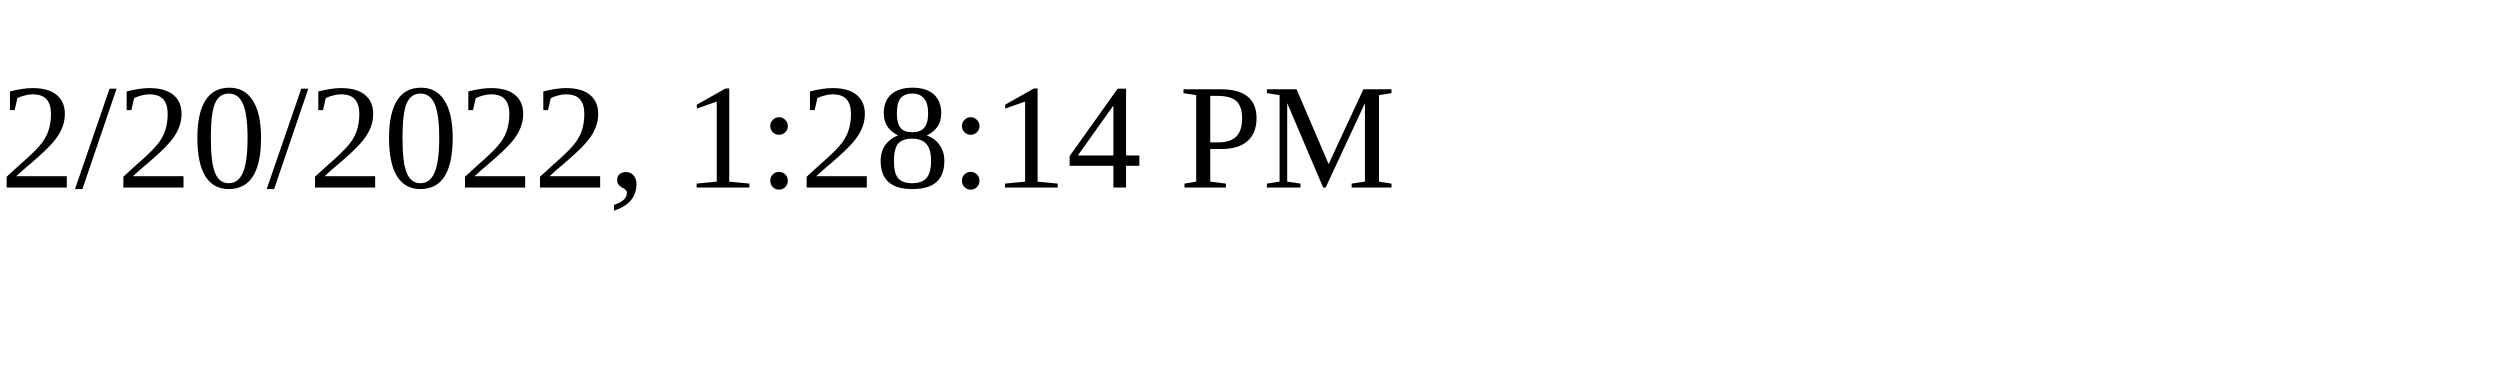
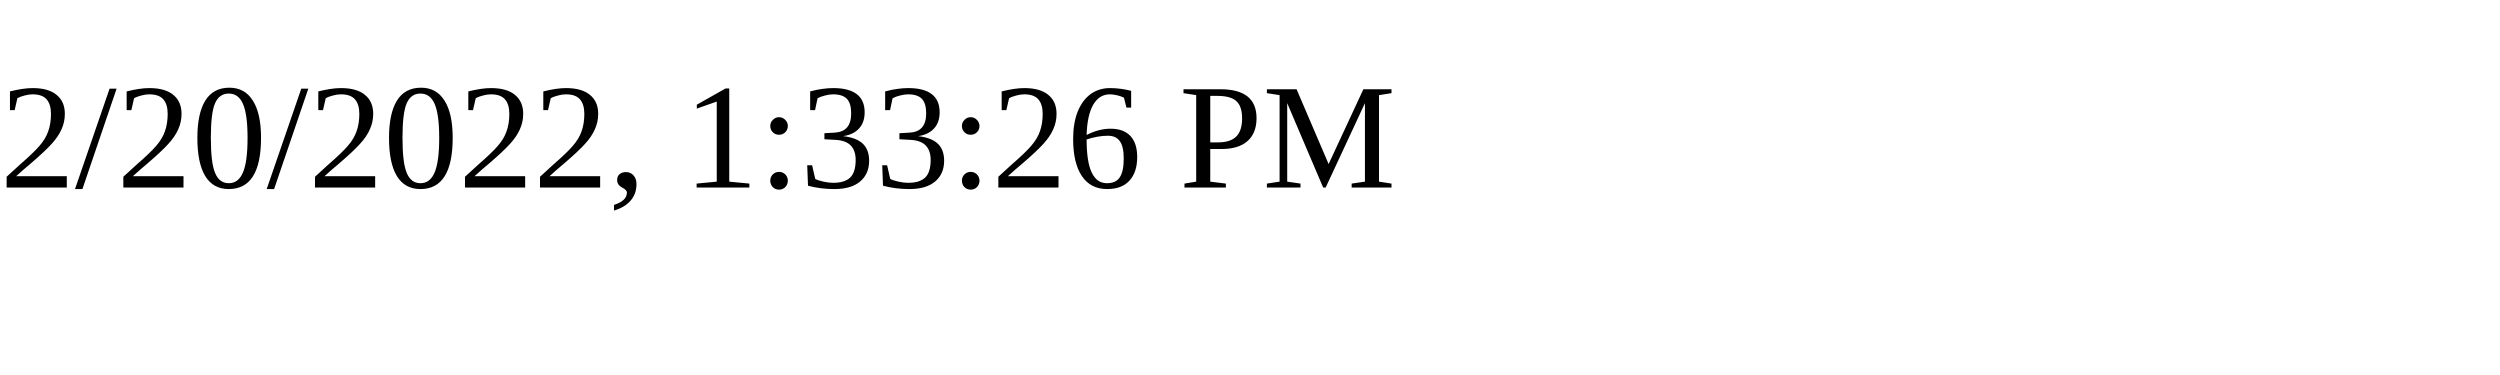
<svg xmlns="http://www.w3.org/2000/svg" height="30" width="200">
-   <text x="0" y="15">2/20/2022, 1:28:14 PM</text>
+   <text x="0" y="15">2/20/2022, 1:33:26 PM</text>
</svg>
